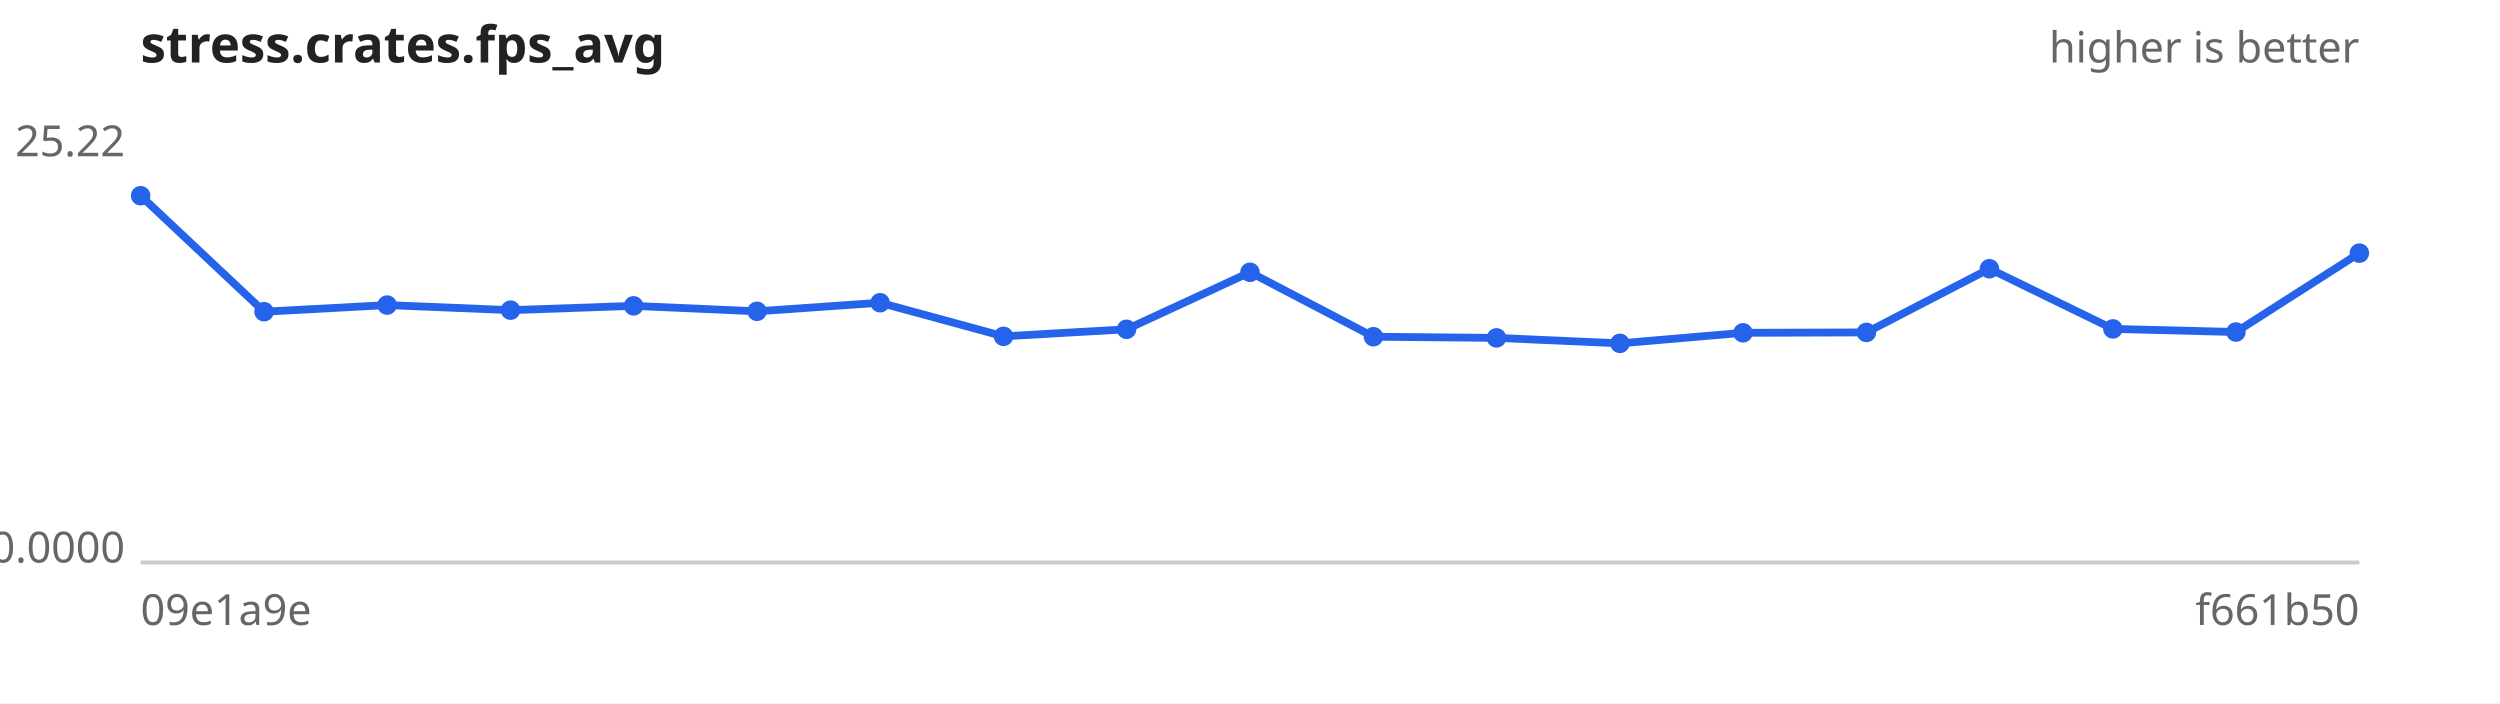
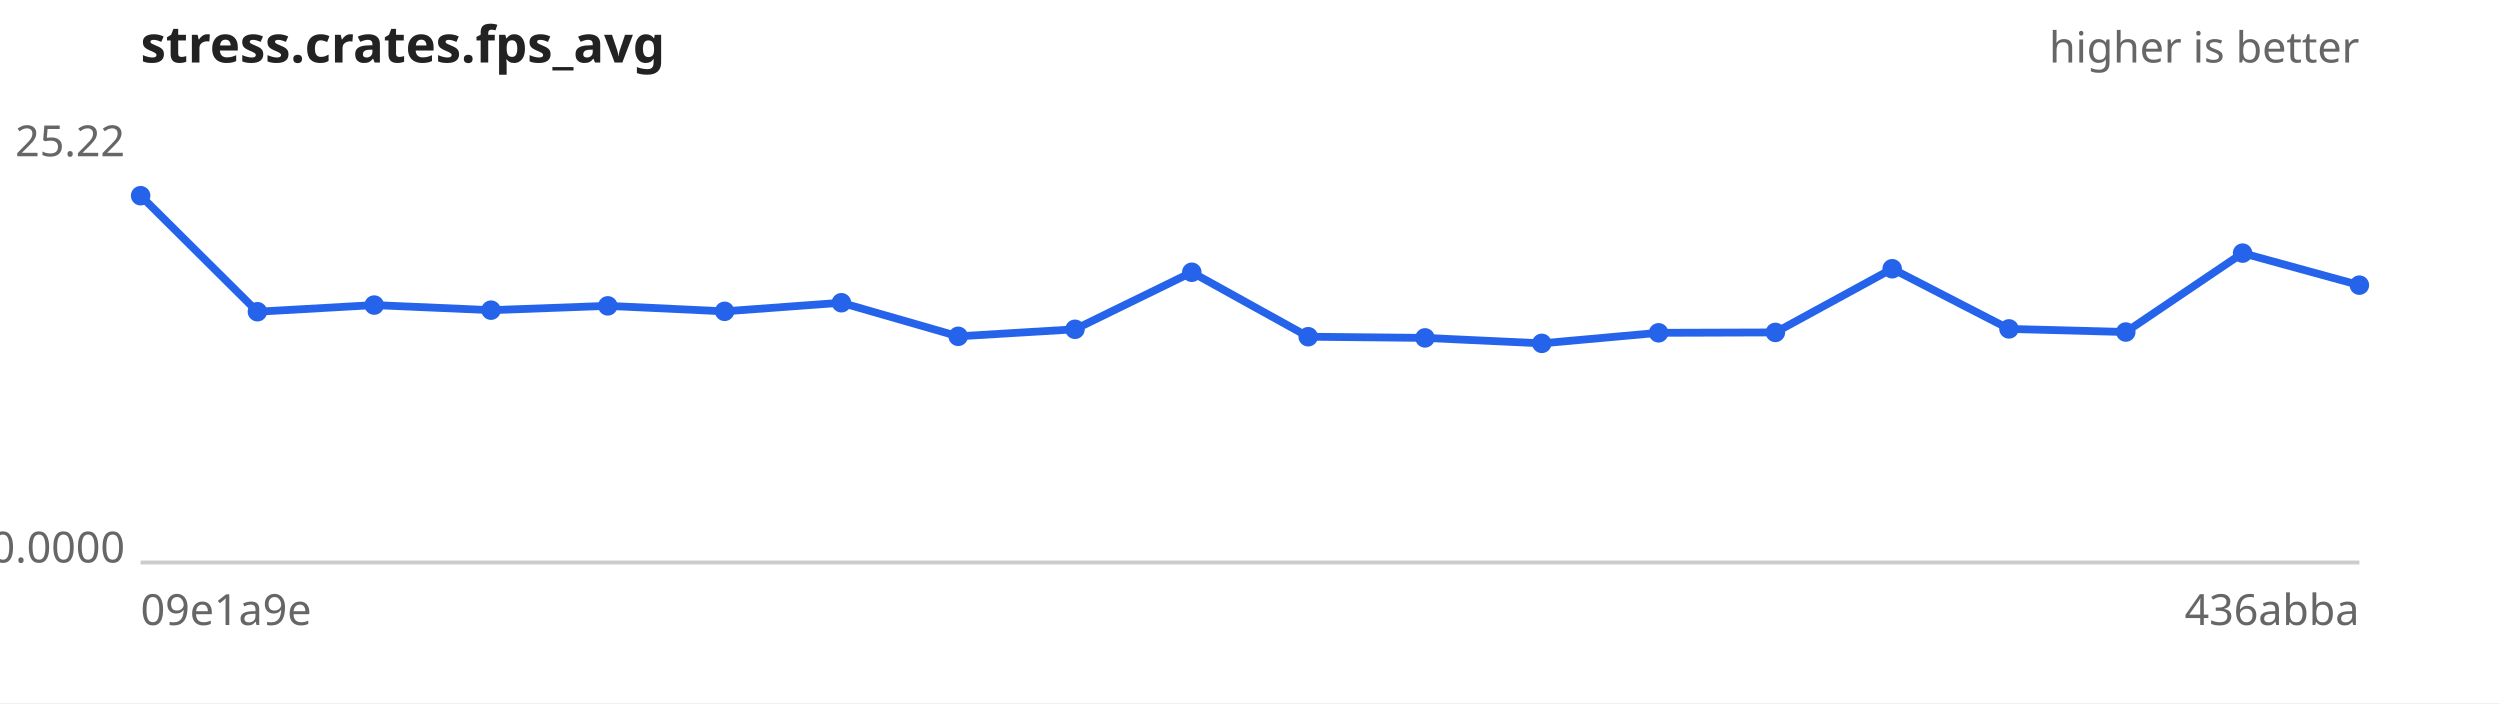
<svg xmlns="http://www.w3.org/2000/svg" width="640" height="180" viewBox="0 0 640 180" font-family="sans-serif" font-size="11">
  <rect width="640" height="180" fill="#ffffff" />
  <text x="36" y="16" font-size="13" font-weight="bold" fill="#222">stress.crates.fps_avg</text>
  <text x="604" y="16" text-anchor="end" fill="#666">higher is better</text>
  <line x1="36" y1="144" x2="604" y2="144" stroke="#ccc" />
  <text x="32" y="40.0" text-anchor="end" fill="#666">25.22</text>
  <text x="32" y="144.0" text-anchor="end" fill="#666">0.0000</text>
  <text x="36" y="160" fill="#666">09e1a9e</text>
-   <text x="604" y="160" text-anchor="end" fill="#666">f661b50</text>
-   <path d="M36.0,50.1 L67.6,79.8 L99.1,78.1 L130.7,79.4 L162.2,78.3 L193.8,79.7 L225.3,77.5 L256.9,86.1 L288.4,84.3 L320.0,69.7 L351.6,86.2 L383.1,86.5 L414.7,87.9 L446.2,85.2 L477.8,85.1 L509.3,68.8 L540.9,84.2 L572.4,85.0 L604.0,64.8" fill="none" stroke="#2563eb" stroke-width="2" />
+   <text x="604" y="160" text-anchor="end" fill="#666">436abba</text>
+   <path d="M36.0,50.1 L65.9,79.8 L95.8,78.1 L125.7,79.4 L155.6,78.3 L185.5,79.7 L215.4,77.5 L245.3,86.1 L275.2,84.3 L305.1,69.7 L334.9,86.2 L364.8,86.5 L394.7,87.9 L424.6,85.2 L454.5,85.1 L484.4,68.8 L514.3,84.2 L544.2,85.0 L574.1,64.8 L604.0,73.0" fill="none" stroke="#2563eb" stroke-width="2" />
  <g fill="#2563eb">
    <circle cx="36.0" cy="50.1" r="2.5" />
-     <circle cx="67.6" cy="79.8" r="2.5" />
-     <circle cx="99.1" cy="78.1" r="2.5" />
-     <circle cx="130.7" cy="79.4" r="2.5" />
-     <circle cx="162.2" cy="78.3" r="2.5" />
-     <circle cx="193.8" cy="79.7" r="2.5" />
-     <circle cx="225.3" cy="77.5" r="2.5" />
-     <circle cx="256.9" cy="86.1" r="2.5" />
-     <circle cx="288.4" cy="84.3" r="2.5" />
-     <circle cx="320.0" cy="69.7" r="2.5" />
-     <circle cx="351.6" cy="86.2" r="2.5" />
-     <circle cx="383.1" cy="86.5" r="2.5" />
-     <circle cx="414.7" cy="87.9" r="2.5" />
-     <circle cx="446.2" cy="85.2" r="2.5" />
-     <circle cx="477.8" cy="85.1" r="2.5" />
-     <circle cx="509.3" cy="68.8" r="2.5" />
-     <circle cx="540.9" cy="84.2" r="2.5" />
-     <circle cx="572.4" cy="85.0" r="2.5" />
-     <circle cx="604.0" cy="64.8" r="2.5" />
+     <circle cx="65.9" cy="79.8" r="2.5" />
+     <circle cx="95.8" cy="78.1" r="2.5" />
+     <circle cx="125.7" cy="79.4" r="2.5" />
+     <circle cx="155.6" cy="78.3" r="2.5" />
+     <circle cx="185.5" cy="79.7" r="2.5" />
+     <circle cx="215.4" cy="77.5" r="2.5" />
+     <circle cx="245.3" cy="86.1" r="2.5" />
+     <circle cx="275.2" cy="84.3" r="2.5" />
+     <circle cx="305.1" cy="69.7" r="2.5" />
+     <circle cx="334.9" cy="86.2" r="2.5" />
+     <circle cx="364.8" cy="86.5" r="2.5" />
+     <circle cx="394.7" cy="87.9" r="2.5" />
+     <circle cx="424.6" cy="85.2" r="2.5" />
+     <circle cx="454.5" cy="85.1" r="2.5" />
+     <circle cx="484.4" cy="68.8" r="2.5" />
+     <circle cx="514.3" cy="84.2" r="2.5" />
+     <circle cx="544.2" cy="85.0" r="2.5" />
+     <circle cx="574.1" cy="64.8" r="2.5" />
+     <circle cx="604.0" cy="73.0" r="2.5" />
  </g>
</svg>
